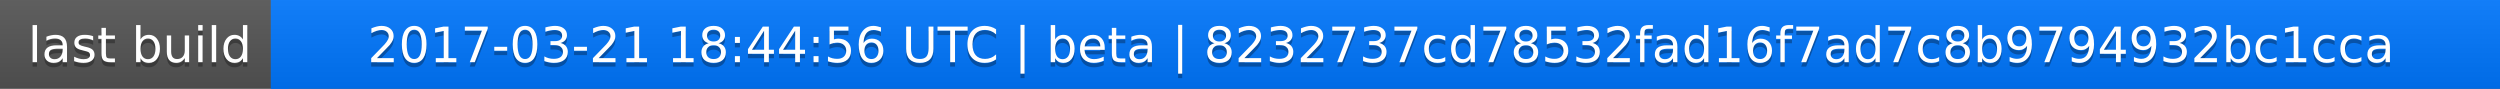
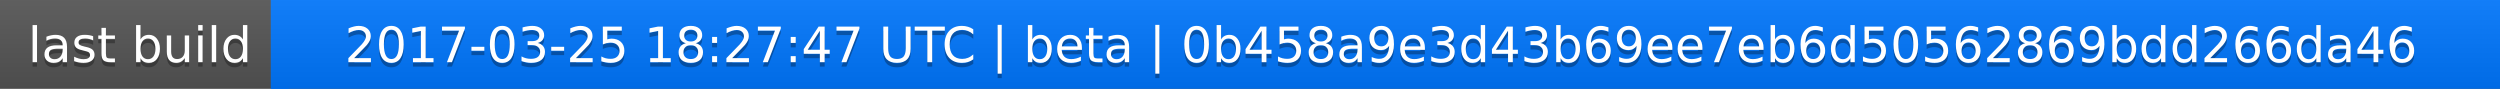
<svg xmlns="http://www.w3.org/2000/svg" width="563" height="20">
  <linearGradient id="a" x2="0" y2="100%">
    <stop offset="0" stop-color="#bbb" stop-opacity=".1" />
    <stop offset="1" stop-opacity=".1" />
  </linearGradient>
  <rect rx="0" width="563" height="20" fill="#555" />
  <rect rx="0" x="61" width="502" height="20" fill="#07f" />
  <path fill="#07f" d="M61 0h4v20h-4z" />
  <rect rx="0" width="563" height="20" fill="url(#a)" />
  <g fill="#fff" text-anchor="middle" font-family="DejaVu Sans,Verdana,Geneva,sans-serif" font-size="11">
    <text x="31.5" y="15" fill="#010101" fill-opacity=".3">last build</text>
    <text x="31.5" y="14">last build</text>
-     <text x="311" y="15" fill="#010101" fill-opacity=".3">2017-03-21 18:44:56 UTC | beta | 8232737cd78532fad16f7ad7c8b9794932bc1cca</text>
-     <text x="311" y="14">2017-03-21 18:44:56 UTC | beta | 8232737cd78532fad16f7ad7c8b9794932bc1cca</text>
+     <text x="311" y="15" fill="#010101" fill-opacity=".3">2017-03-25 18:27:47 UTC | beta | 0b458a9e3d43b69ee7eb6d50562869bdd266da46</text>
+     <text x="311" y="14">2017-03-25 18:27:47 UTC | beta | 0b458a9e3d43b69ee7eb6d50562869bdd266da46</text>
  </g>
</svg>
